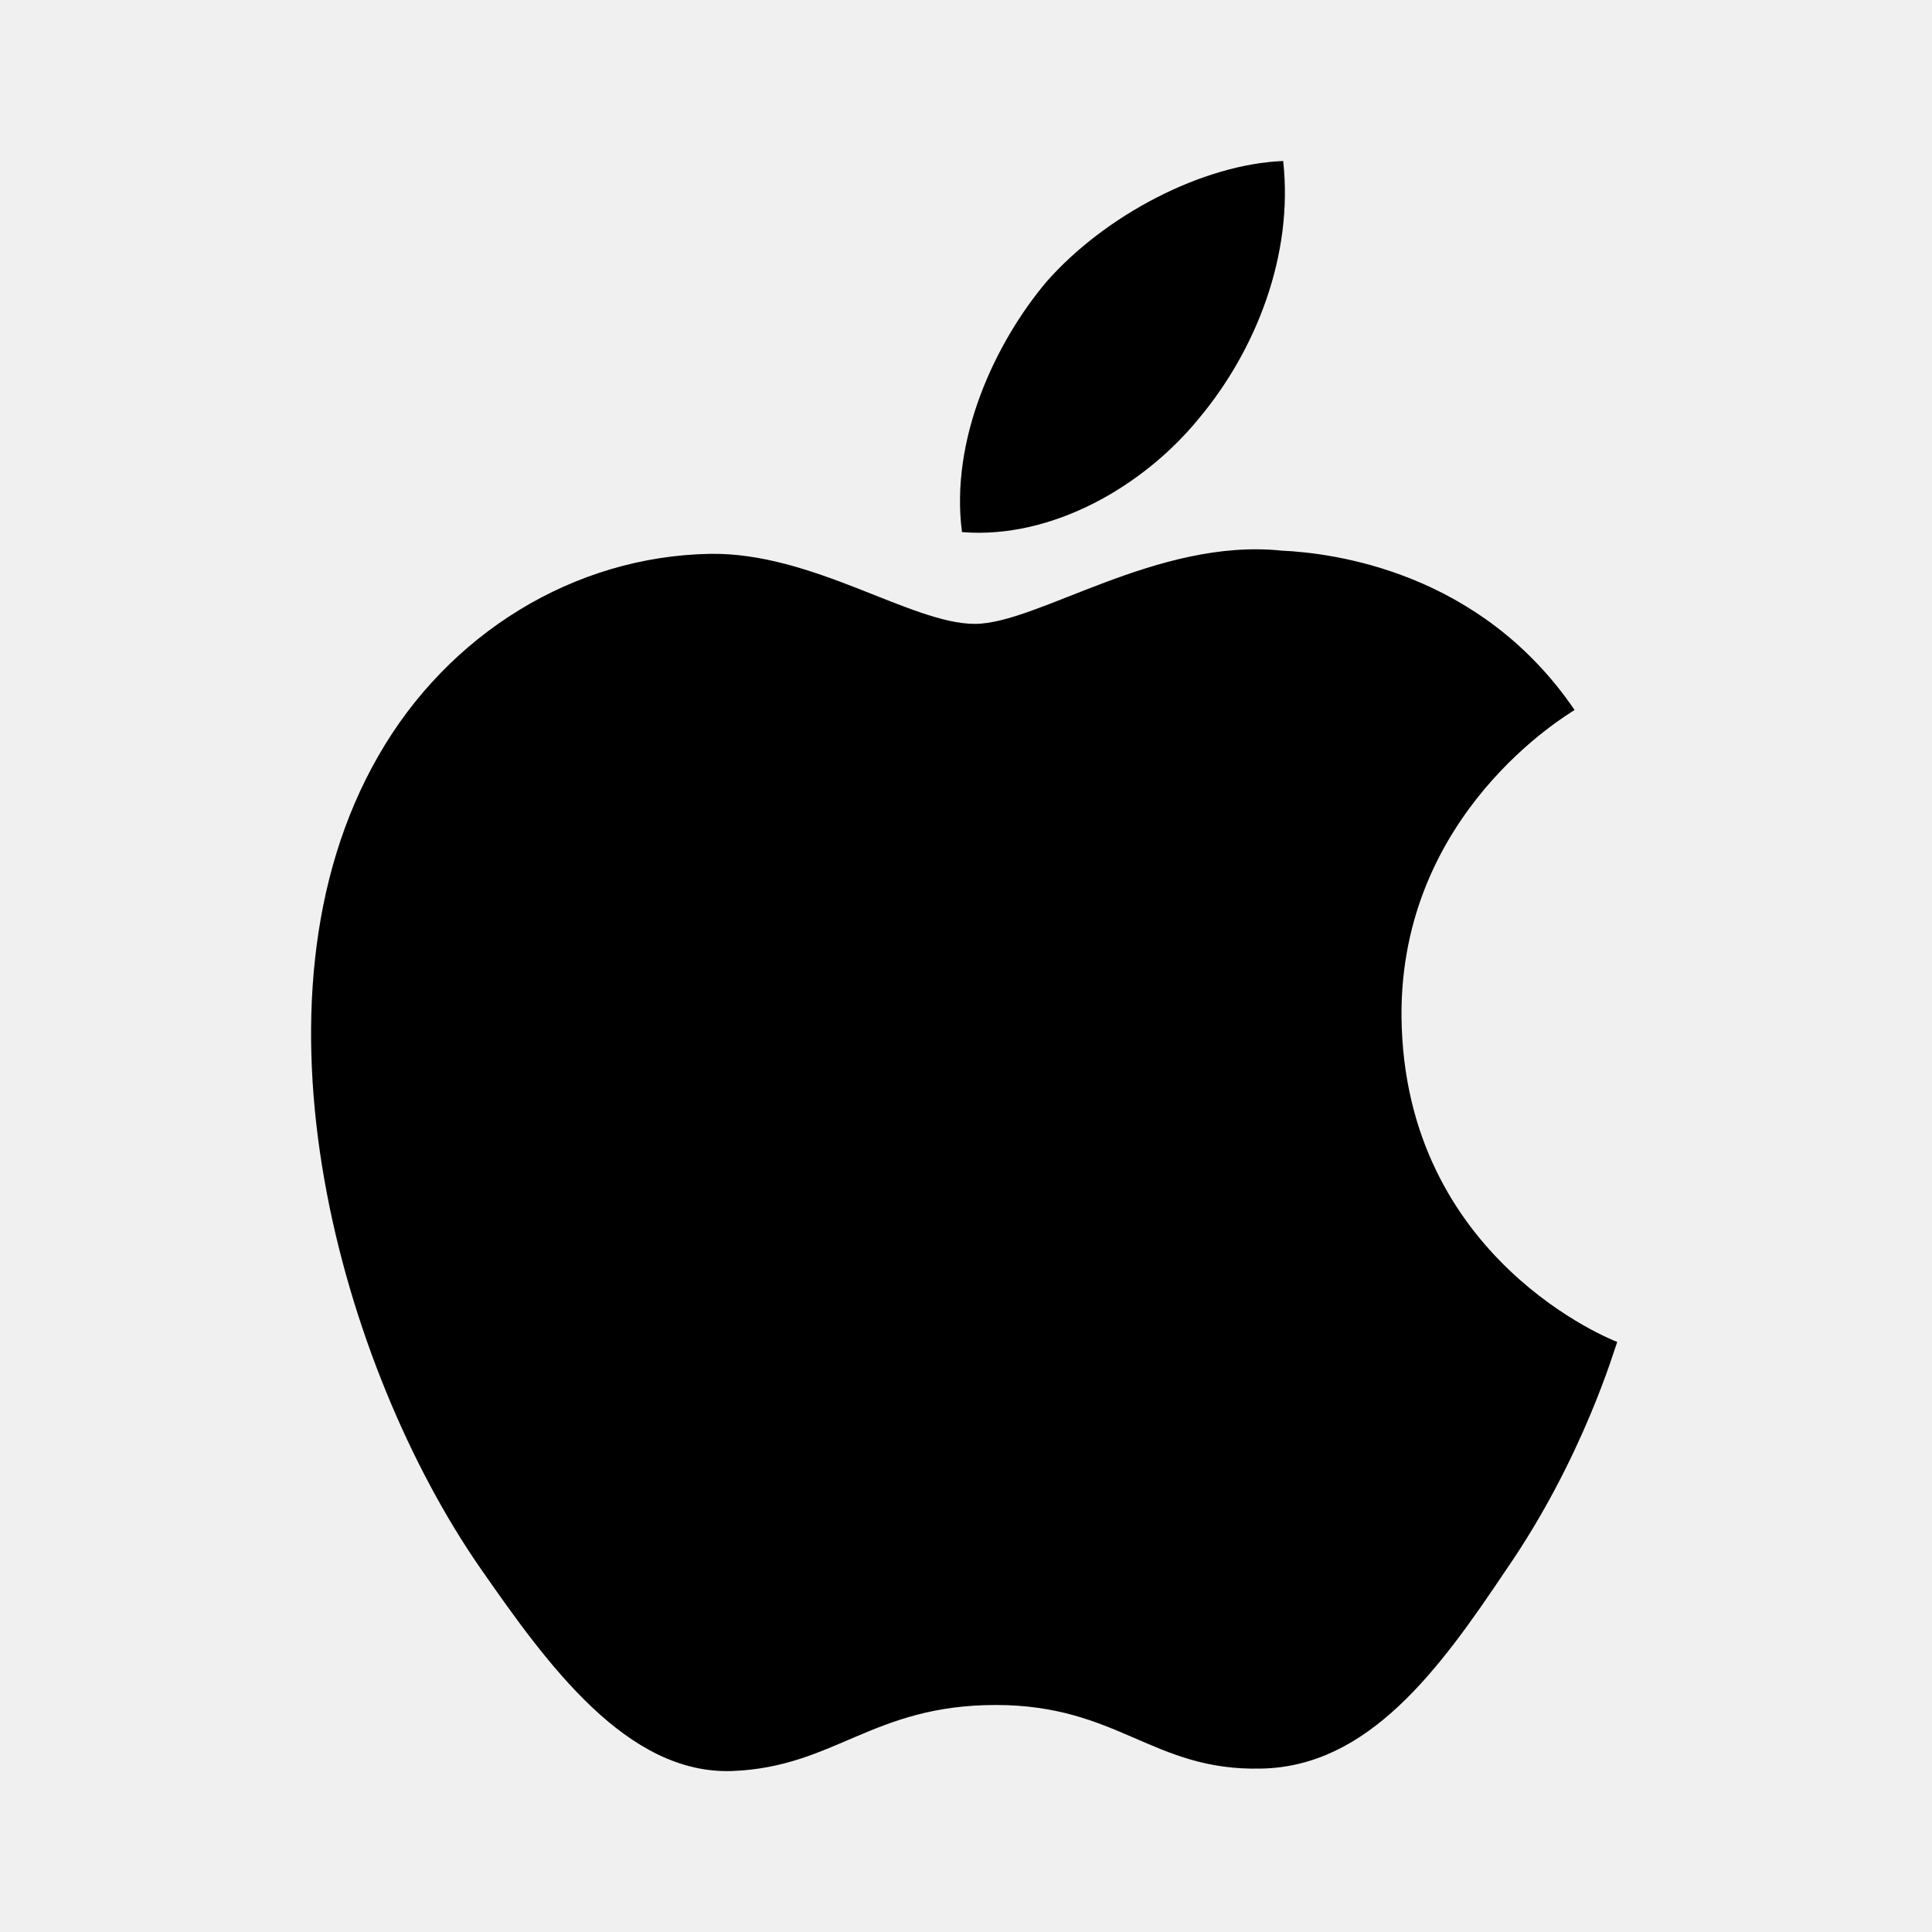
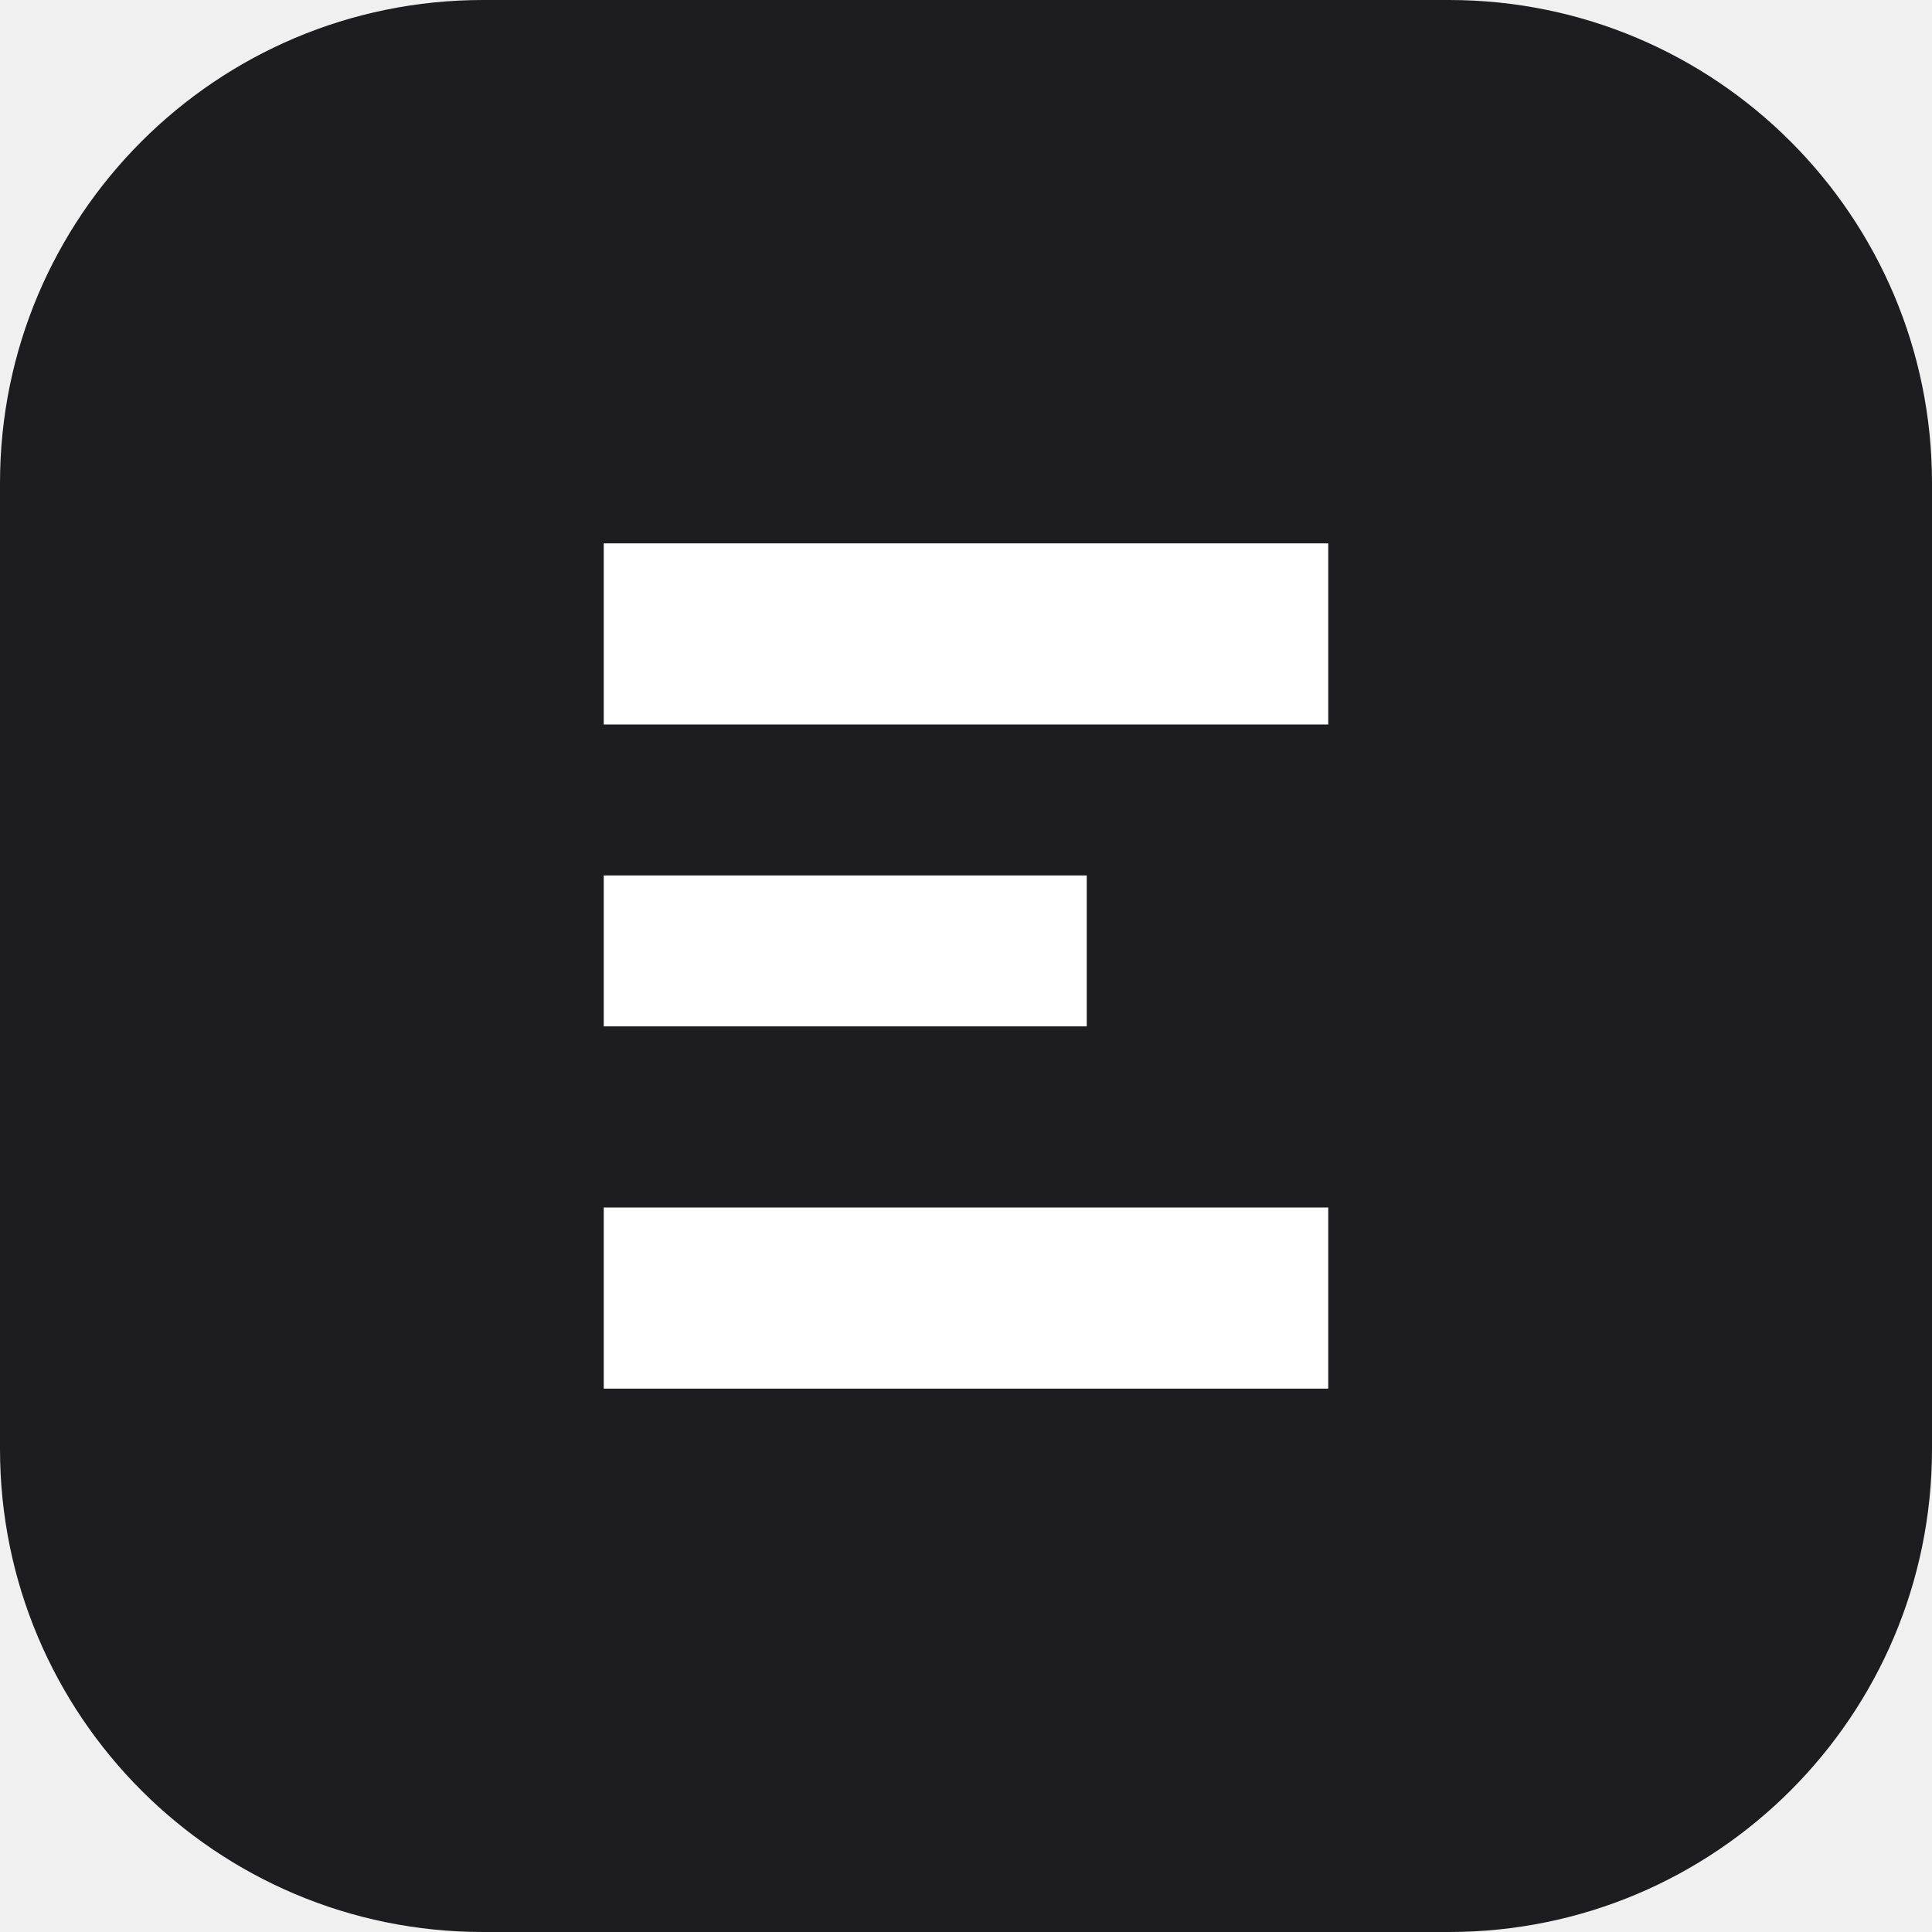
- <svg xmlns="http://www.w3.org/2000/svg" viewBox="0 0 24 24">
-   <path fill="#000" d="M18.71 19.5c-.83 1.24-1.71 2.45-3.05 2.47-1.34.03-1.77-.79-3.29-.79-1.53 0-2 .77-3.27.82-1.31.05-2.3-1.32-3.14-2.53C4.25 17 2.94 12.45 4.7 9.39c.87-1.52 2.43-2.48 4.12-2.51 1.28-.02 2.5.87 3.29.87.78 0 2.26-1.07 3.81-.91.65.03 2.47.26 3.64 1.98-.09.06-2.17 1.28-2.15 3.81.03 3.02 2.65 4.03 2.68 4.04-.03.07-.42 1.44-1.38 2.83M13 3.5c.73-.83 1.94-1.46 2.94-1.5.13 1.17-.34 2.35-1.04 3.19-.69.85-1.83 1.51-2.95 1.42-.15-1.15.41-2.35 1.05-3.11z" />
+ <svg xmlns="http://www.w3.org/2000/svg" viewBox="0 0 32 32">
+   <rect width="32" height="32" rx="8" fill="#1d1d1f" />
+   <path d="M10 9h12v3H10zm0 5.5h8V17h-8zm0 5.5h12V23H10z" fill="#fff" />
</svg>
